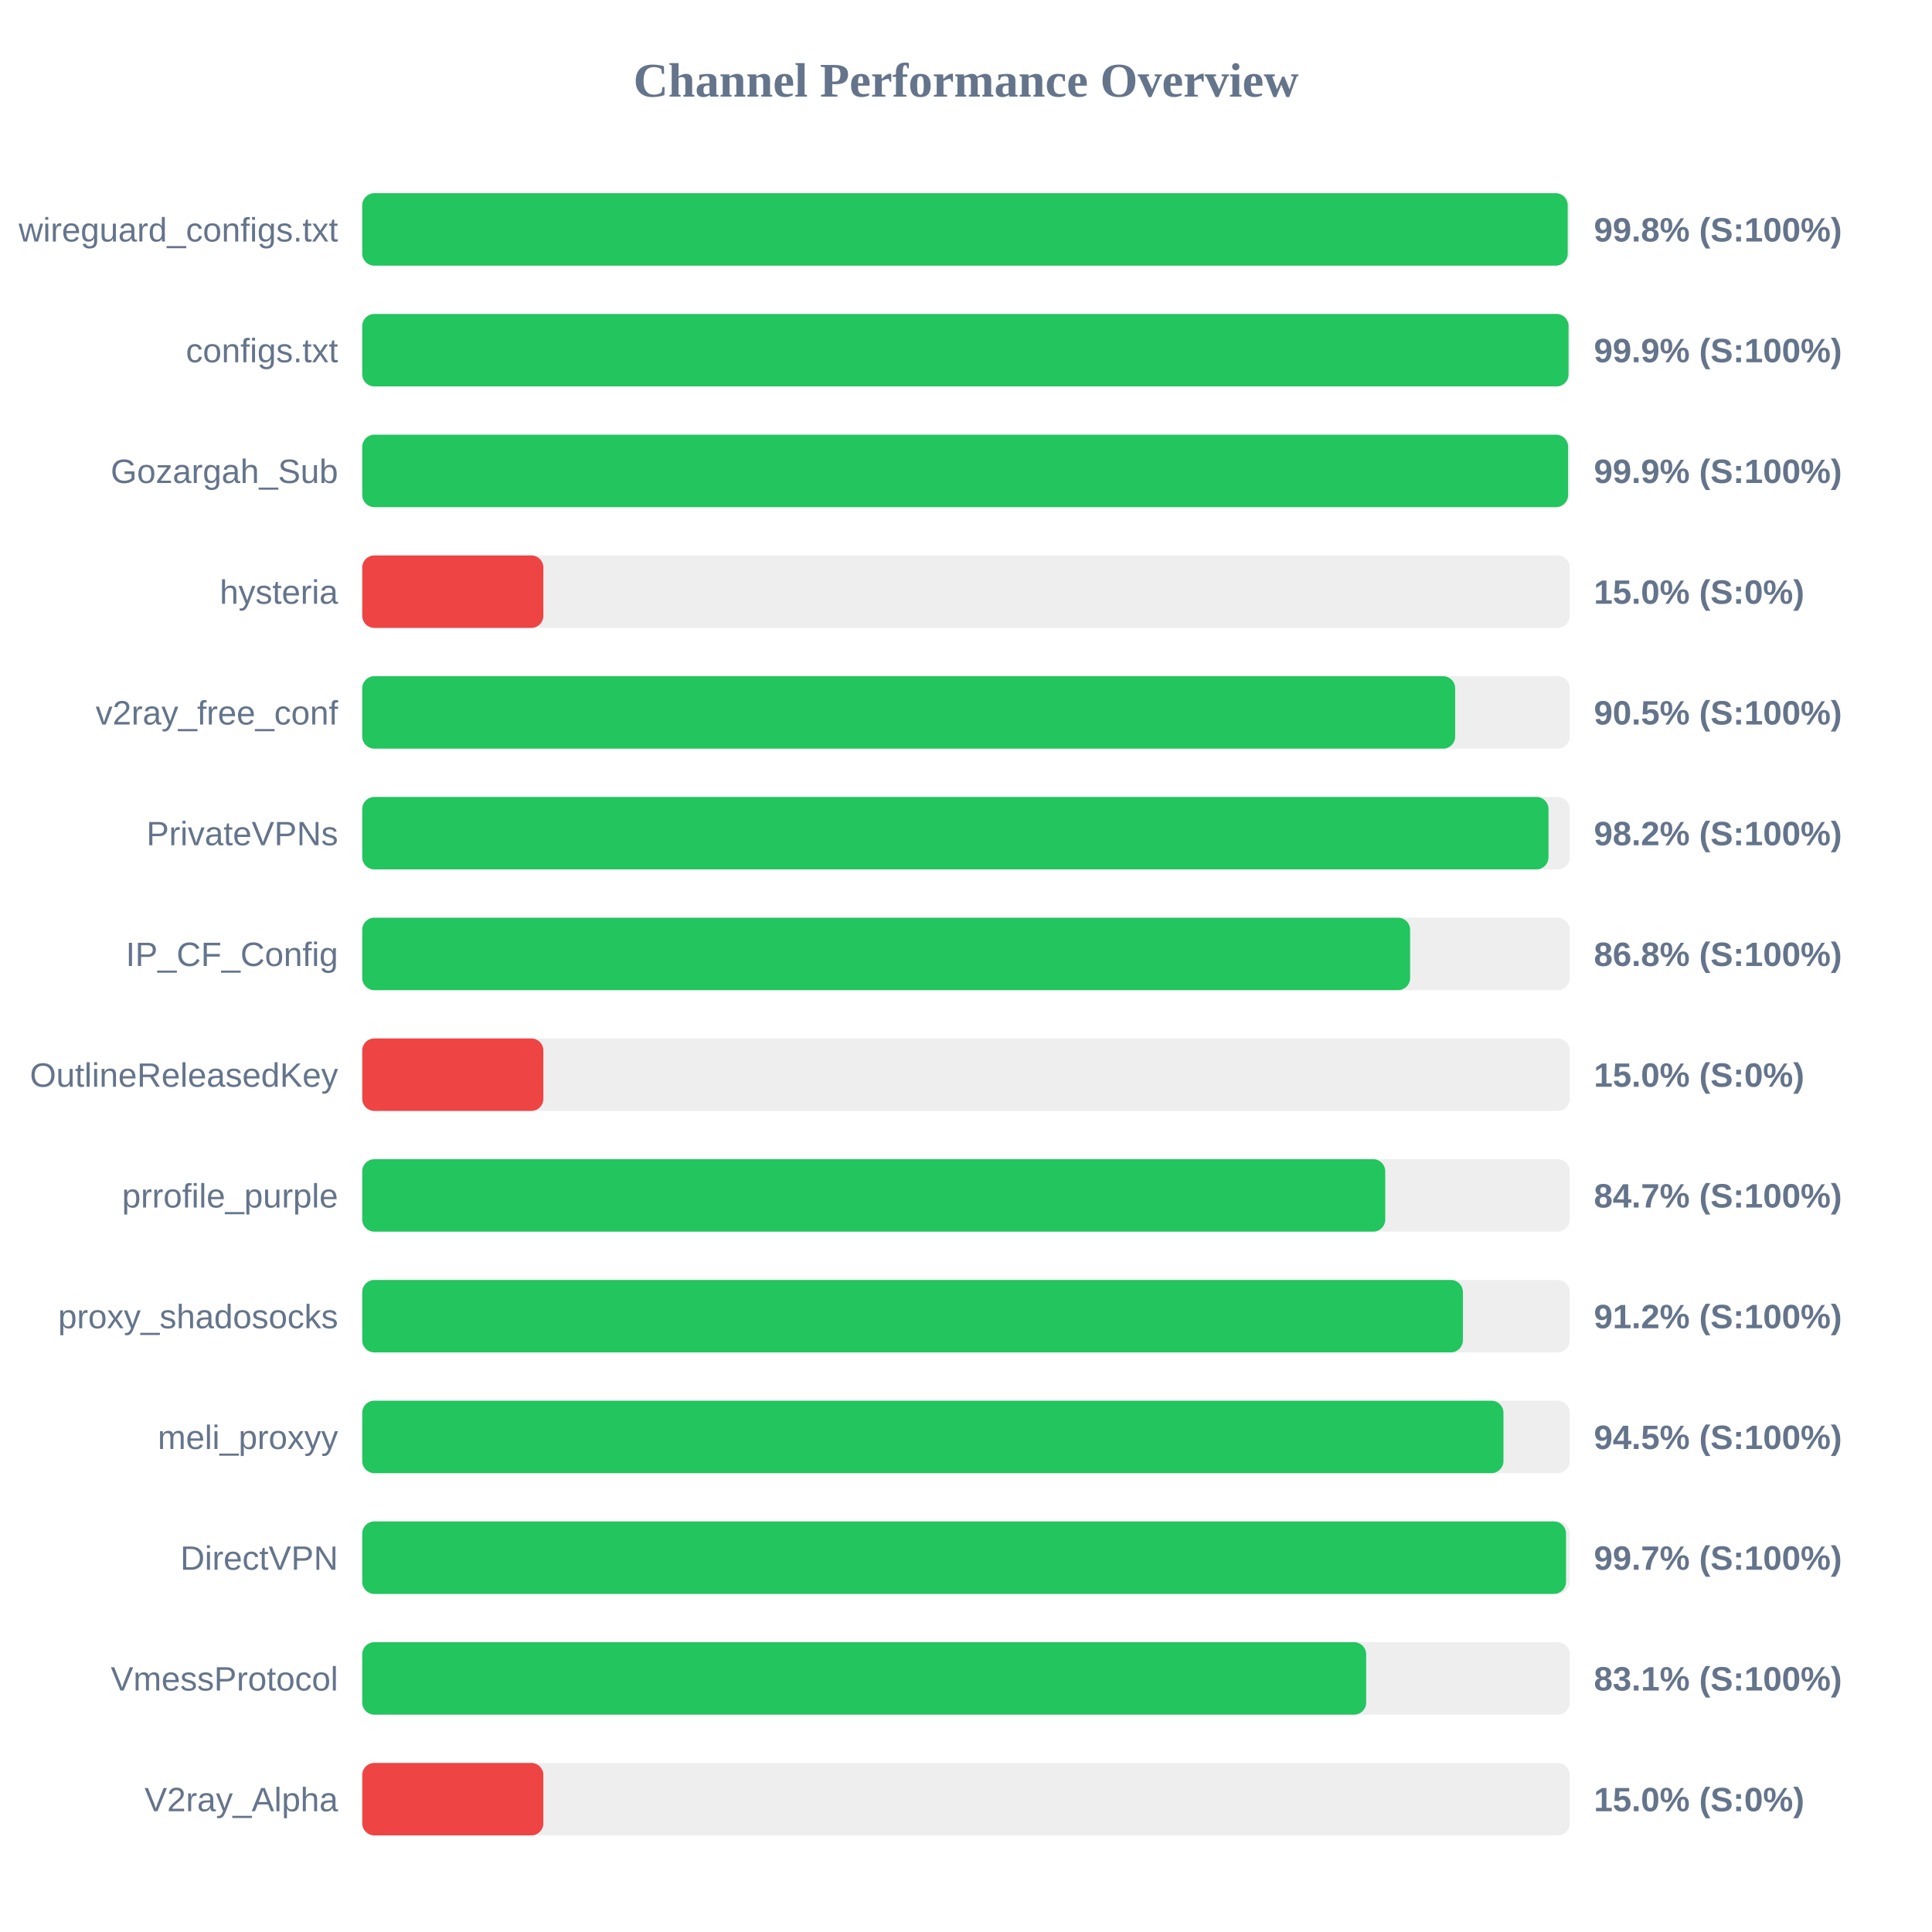
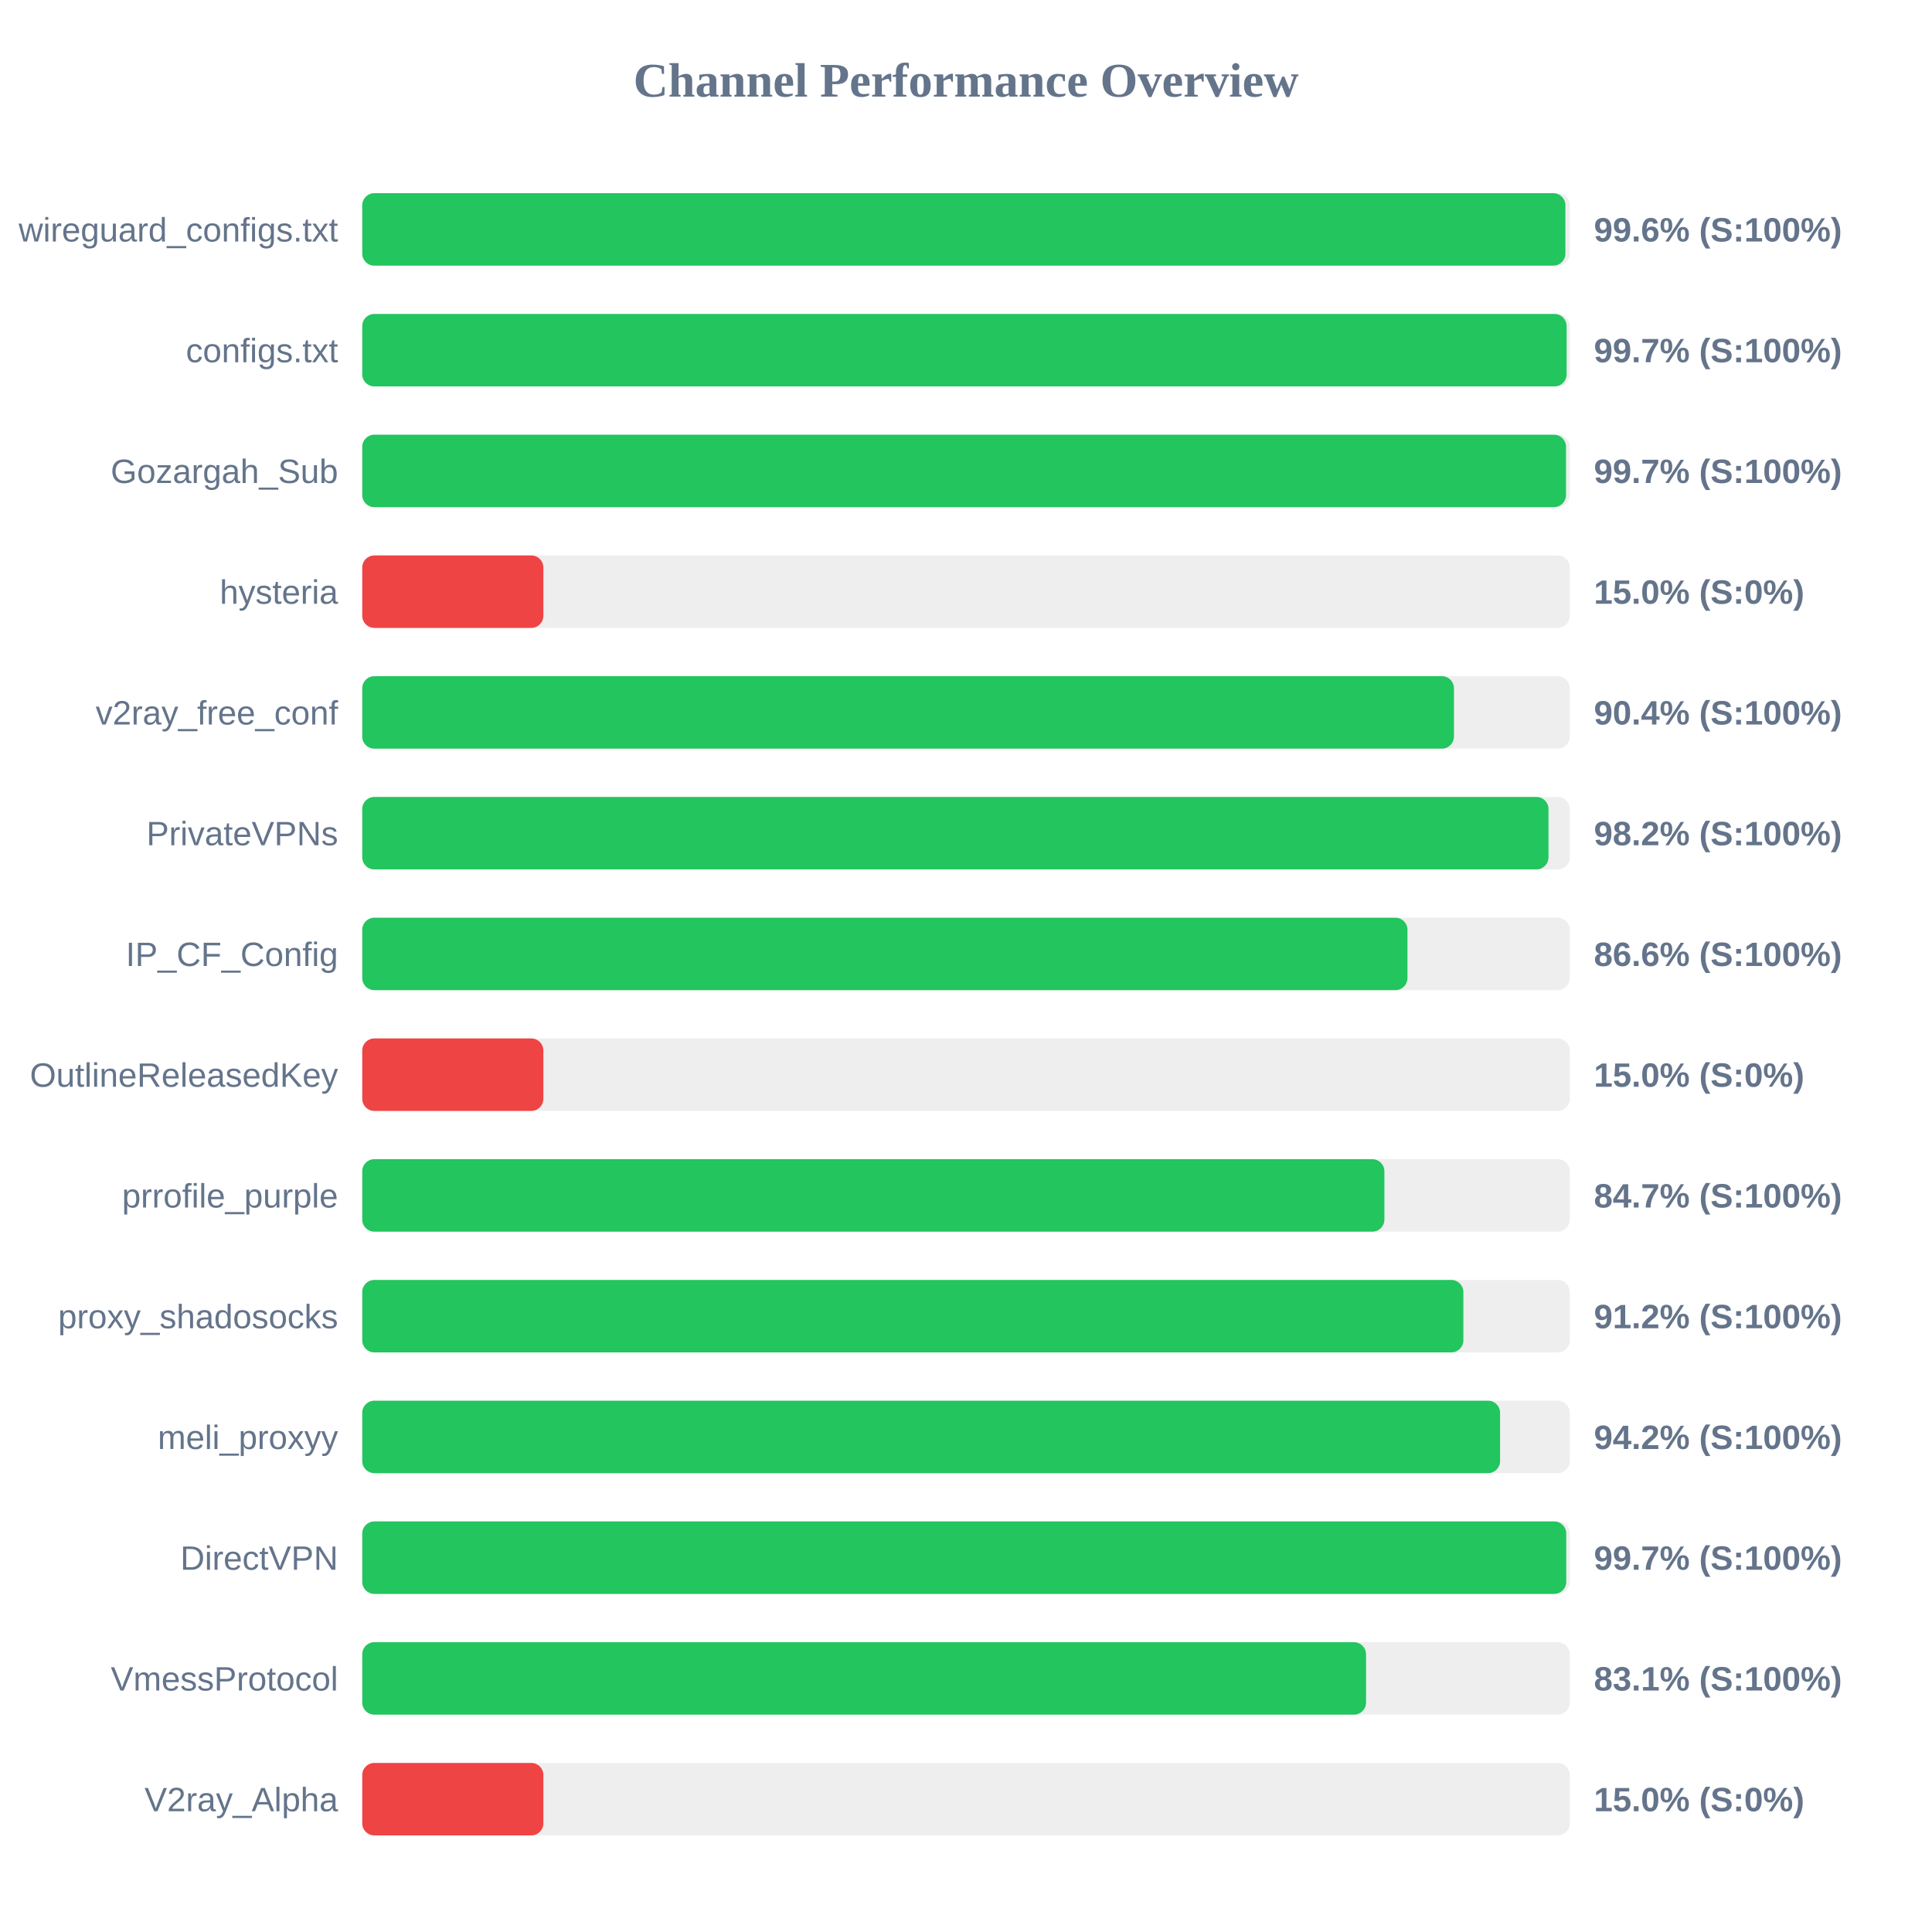
<svg xmlns="http://www.w3.org/2000/svg" width="800" height="800" version="1.1">
  <style>
        .row { font: 14px Arial; fill: #64748b; }
        .score { font: bold 14px Arial; fill: #64748b; }
    </style>
  <text x="400" y="40" text-anchor="middle" font-size="20px" font-weight="bold" fill="#64748b">Channel Performance Overview</text>
  <rect x="150" y="80" width="500" height="30" fill="#eee" rx="5" />
-   <rect x="150" y="80" width="499.15" height="30" fill="#22c55e" rx="5" />
+   <rect x="150" y="80" width="498.2" height="30" fill="#22c55e" rx="5" />
  <text x="140" y="100" text-anchor="end" class="row">wireguard_configs.txt</text>
-   <text x="660" y="100" text-anchor="start" class="score">99.8% (S:100%)</text>
+   <text x="660" y="100" text-anchor="start" class="score">99.6% (S:100%)</text>
  <rect x="150" y="130" width="500" height="30" fill="#eee" rx="5" />
-   <rect x="150" y="130" width="499.5" height="30" fill="#22c55e" rx="5" />
+   <rect x="150" y="130" width="498.7" height="30" fill="#22c55e" rx="5" />
  <text x="140" y="150" text-anchor="end" class="row">configs.txt</text>
-   <text x="660" y="150" text-anchor="start" class="score">99.9% (S:100%)</text>
+   <text x="660" y="150" text-anchor="start" class="score">99.7% (S:100%)</text>
  <rect x="150" y="180" width="500" height="30" fill="#eee" rx="5" />
-   <rect x="150" y="180" width="499.3" height="30" fill="#22c55e" rx="5" />
+   <rect x="150" y="180" width="498.45" height="30" fill="#22c55e" rx="5" />
  <text x="140" y="200" text-anchor="end" class="row">Gozargah_Sub</text>
-   <text x="660" y="200" text-anchor="start" class="score">99.9% (S:100%)</text>
+   <text x="660" y="200" text-anchor="start" class="score">99.7% (S:100%)</text>
  <rect x="150" y="230" width="500" height="30" fill="#eee" rx="5" />
  <rect x="150" y="230" width="75.0" height="30" fill="#ef4444" rx="5" />
  <text x="140" y="250" text-anchor="end" class="row">hysteria</text>
  <text x="660" y="250" text-anchor="start" class="score">15.0% (S:0%)</text>
  <rect x="150" y="280" width="500" height="30" fill="#eee" rx="5" />
-   <rect x="150" y="280" width="452.55" height="30" fill="#22c55e" rx="5" />
+   <rect x="150" y="280" width="452.05" height="30" fill="#22c55e" rx="5" />
  <text x="140" y="300" text-anchor="end" class="row">v2ray_free_conf</text>
-   <text x="660" y="300" text-anchor="start" class="score">90.5% (S:100%)</text>
+   <text x="660" y="300" text-anchor="start" class="score">90.4% (S:100%)</text>
  <rect x="150" y="330" width="500" height="30" fill="#eee" rx="5" />
  <rect x="150" y="330" width="491.2" height="30" fill="#22c55e" rx="5" />
  <text x="140" y="350" text-anchor="end" class="row">PrivateVPNs</text>
  <text x="660" y="350" text-anchor="start" class="score">98.2% (S:100%)</text>
  <rect x="150" y="380" width="500" height="30" fill="#eee" rx="5" />
-   <rect x="150" y="380" width="433.9" height="30" fill="#22c55e" rx="5" />
+   <rect x="150" y="380" width="432.8" height="30" fill="#22c55e" rx="5" />
  <text x="140" y="400" text-anchor="end" class="row">IP_CF_Config</text>
-   <text x="660" y="400" text-anchor="start" class="score">86.8% (S:100%)</text>
+   <text x="660" y="400" text-anchor="start" class="score">86.6% (S:100%)</text>
  <rect x="150" y="430" width="500" height="30" fill="#eee" rx="5" />
  <rect x="150" y="430" width="75.0" height="30" fill="#ef4444" rx="5" />
  <text x="140" y="450" text-anchor="end" class="row">OutlineReleasedKey</text>
  <text x="660" y="450" text-anchor="start" class="score">15.0% (S:0%)</text>
  <rect x="150" y="480" width="500" height="30" fill="#eee" rx="5" />
-   <rect x="150" y="480" width="423.6" height="30" fill="#22c55e" rx="5" />
+   <rect x="150" y="480" width="423.25" height="30" fill="#22c55e" rx="5" />
  <text x="140" y="500" text-anchor="end" class="row">prrofile_purple</text>
  <text x="660" y="500" text-anchor="start" class="score">84.7% (S:100%)</text>
  <rect x="150" y="530" width="500" height="30" fill="#eee" rx="5" />
-   <rect x="150" y="530" width="455.75" height="30" fill="#22c55e" rx="5" />
+   <rect x="150" y="530" width="455.95" height="30" fill="#22c55e" rx="5" />
  <text x="140" y="550" text-anchor="end" class="row">proxy_shadosocks</text>
  <text x="660" y="550" text-anchor="start" class="score">91.2% (S:100%)</text>
  <rect x="150" y="580" width="500" height="30" fill="#eee" rx="5" />
-   <rect x="150" y="580" width="472.55" height="30" fill="#22c55e" rx="5" />
+   <rect x="150" y="580" width="471.15" height="30" fill="#22c55e" rx="5" />
  <text x="140" y="600" text-anchor="end" class="row">meli_proxyy</text>
-   <text x="660" y="600" text-anchor="start" class="score">94.5% (S:100%)</text>
+   <text x="660" y="600" text-anchor="start" class="score">94.2% (S:100%)</text>
  <rect x="150" y="630" width="500" height="30" fill="#eee" rx="5" />
-   <rect x="150" y="630" width="498.45" height="30" fill="#22c55e" rx="5" />
+   <rect x="150" y="630" width="498.55" height="30" fill="#22c55e" rx="5" />
  <text x="140" y="650" text-anchor="end" class="row">DirectVPN</text>
  <text x="660" y="650" text-anchor="start" class="score">99.7% (S:100%)</text>
  <rect x="150" y="680" width="500" height="30" fill="#eee" rx="5" />
-   <rect x="150" y="680" width="415.7" height="30" fill="#22c55e" rx="5" />
+   <rect x="150" y="680" width="415.65" height="30" fill="#22c55e" rx="5" />
  <text x="140" y="700" text-anchor="end" class="row">VmessProtocol</text>
  <text x="660" y="700" text-anchor="start" class="score">83.1% (S:100%)</text>
  <rect x="150" y="730" width="500" height="30" fill="#eee" rx="5" />
  <rect x="150" y="730" width="75.0" height="30" fill="#ef4444" rx="5" />
  <text x="140" y="750" text-anchor="end" class="row">V2ray_Alpha</text>
  <text x="660" y="750" text-anchor="start" class="score">15.0% (S:0%)</text>
</svg>
